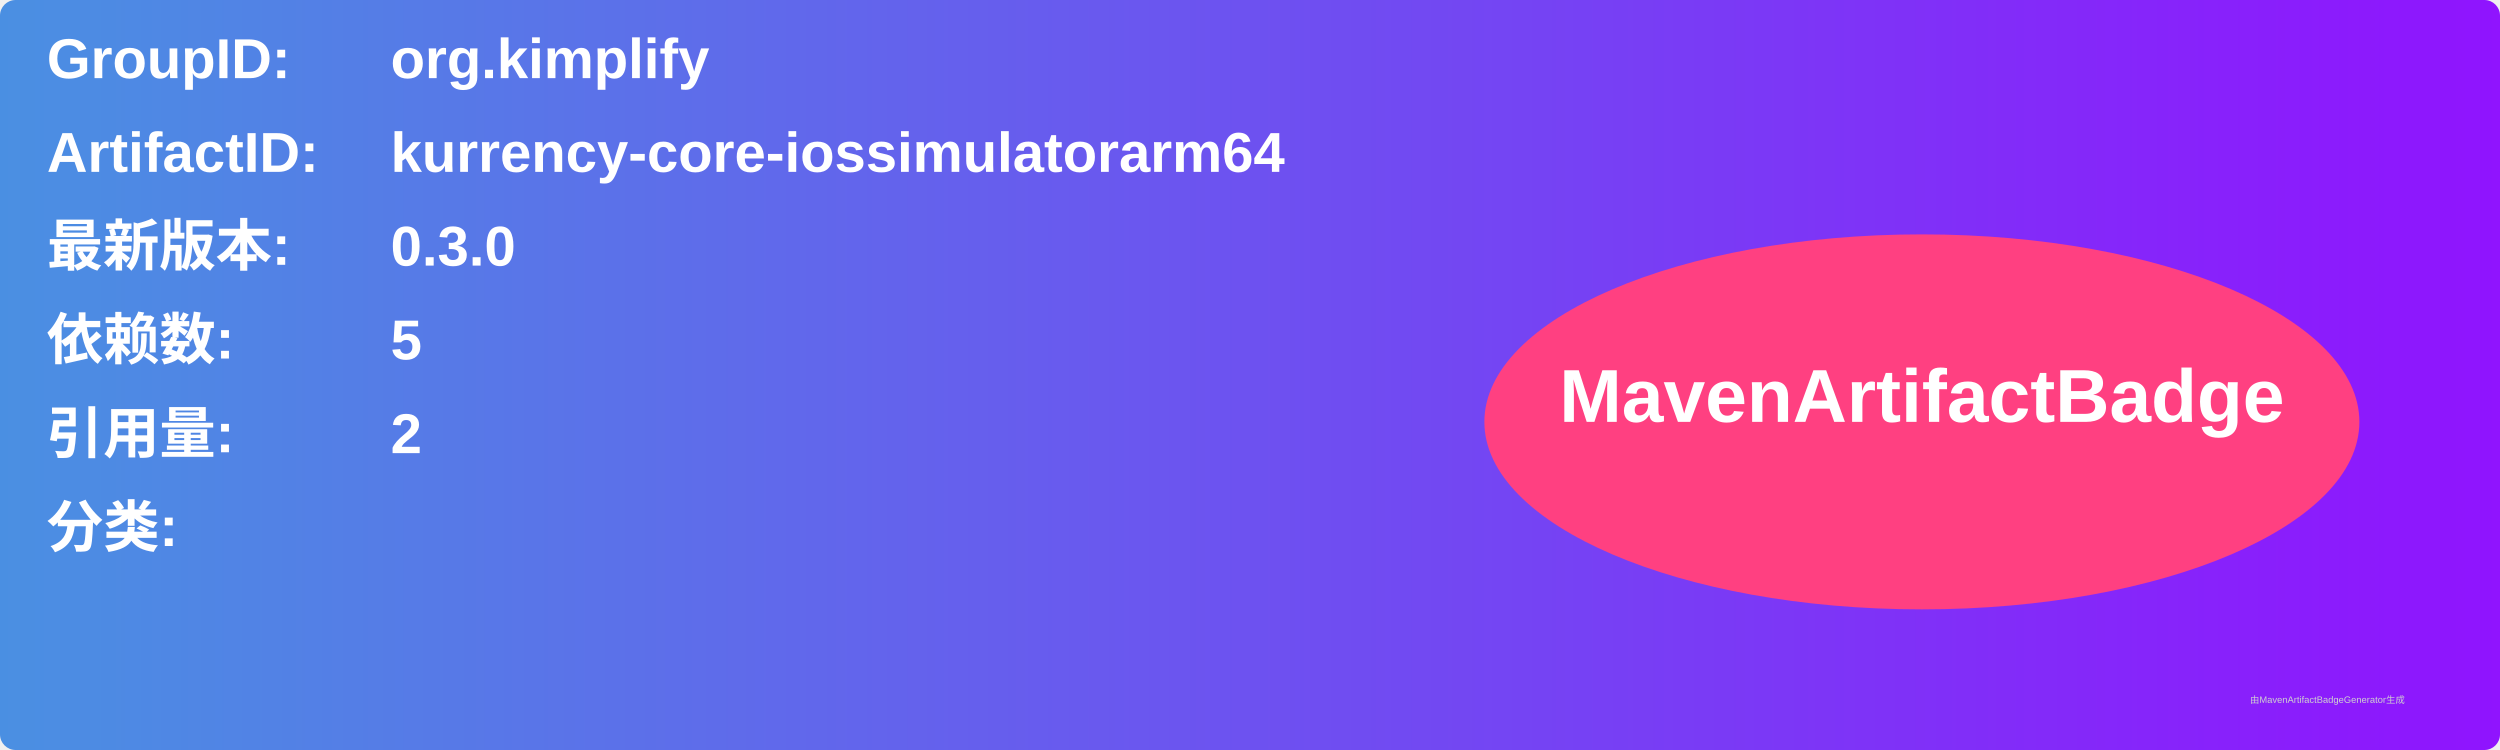
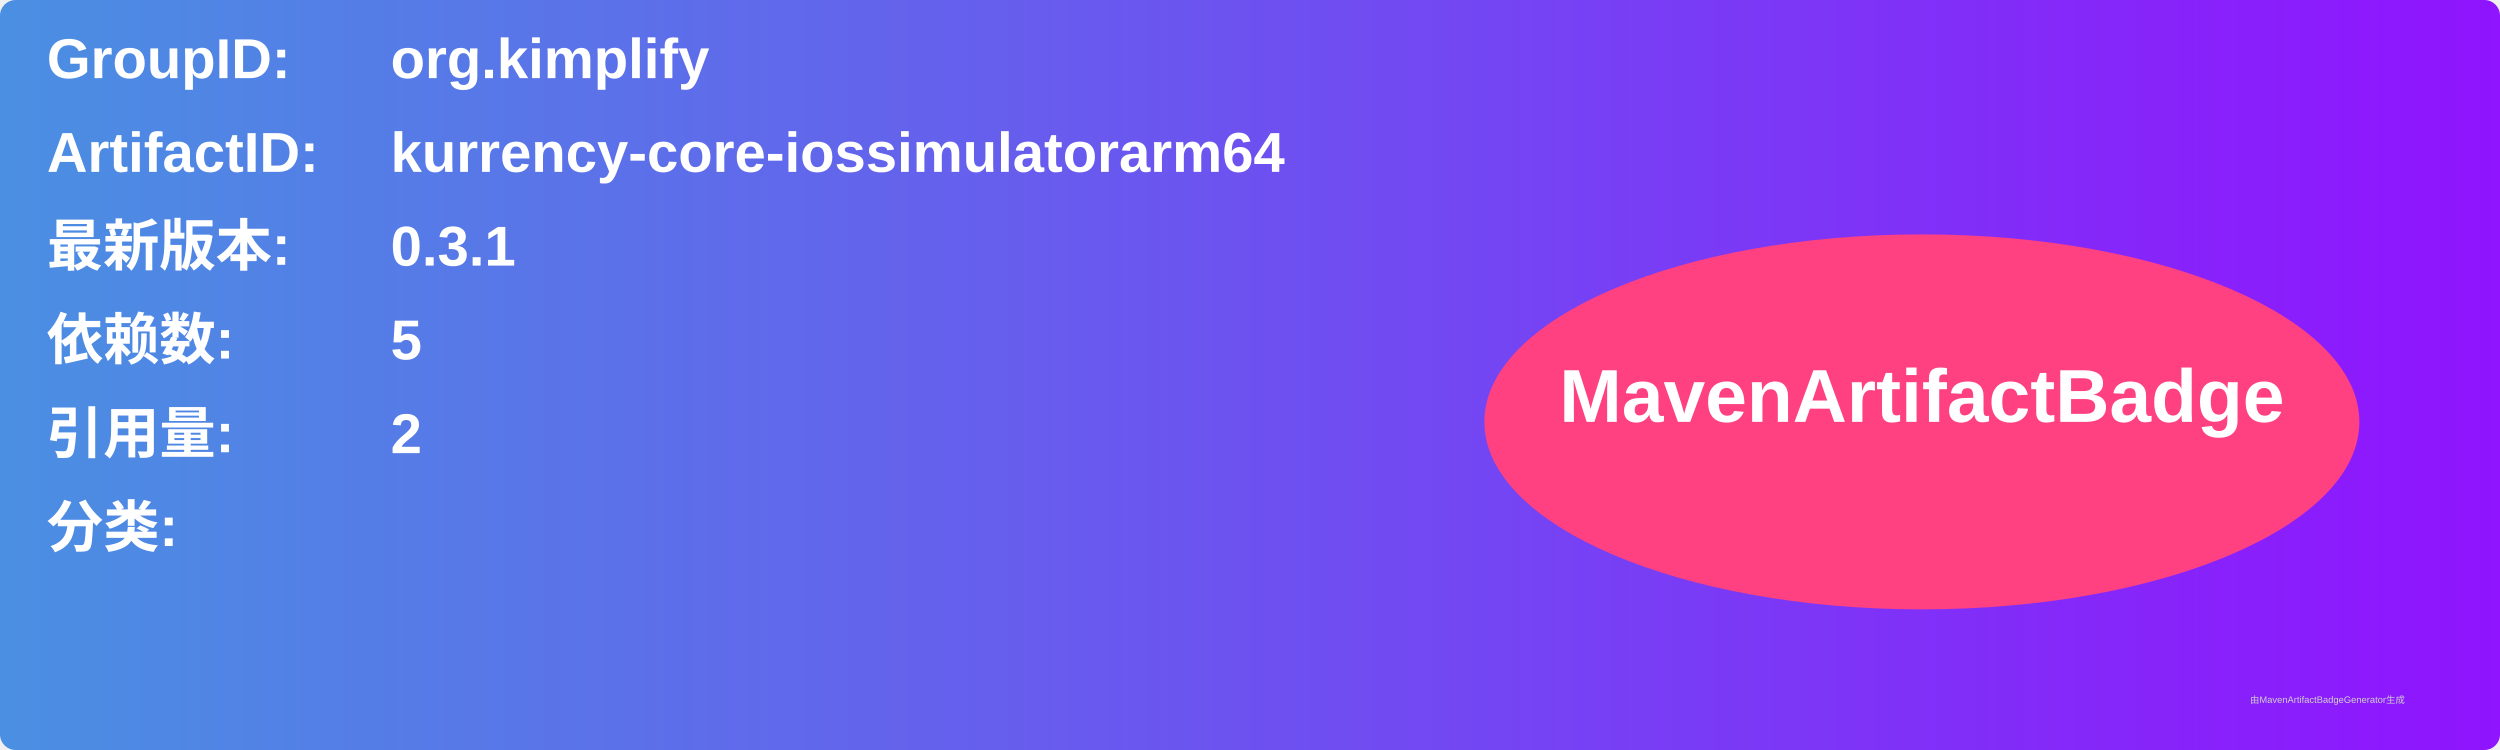
<svg xmlns="http://www.w3.org/2000/svg" width="800" height="240" viewBox="0 0 800 240">
  <linearGradient id="grad" x1="0%" y1="0%" x2="100%" y2="0%">
    <stop offset="0%" stop-color="#4a90e2" />
    <stop offset="100%" stop-color="#9013fe" />
  </linearGradient>
  <rect width="100%" height="100%" rx="5" ry="5" fill="url(#grad)" />
  <g transform="translate(15, 15)">
    <text x="0" y="10" font-family="Arial" font-size="18" fill="white" font-weight="bold" width="260">GroupID:</text>
    <text x="110" y="10" font-family="Arial" font-size="18" fill="white" font-weight="bold" width="460">org.kimplify</text>
    <text x="0" y="40" font-family="Arial" font-size="18" fill="white" font-weight="bold" width="260">ArtifactID:</text>
    <text x="110" y="40" font-family="Arial" font-size="18" fill="white" font-weight="bold" width="460">kurrency-core-iossimulatorarm64</text>
    <text x="0" y="70" font-family="Arial" font-size="18" fill="white" font-weight="bold">最新版本:</text>
    <text x="110" y="70" font-family="Arial" font-size="18" fill="white" font-weight="bold">
-       <tspan font-weight="bold">0.3.0</tspan>
+       <tspan font-weight="bold">0.3.1</tspan>
    </text>
    <text x="0" y="100" font-family="Arial" font-size="18" fill="white" font-weight="bold">依赖数: </text>
    <text x="110" y="100" font-family="Arial" font-size="18" fill="white">
      <tspan font-weight="bold">5</tspan>
    </text>
    <text x="0" y="130" font-family="Arial" font-size="18" fill="white" font-weight="bold">引用量: </text>
    <text x="110" y="130" font-family="Arial" font-size="18" fill="white">
      <tspan font-weight="bold">2</tspan>
    </text>
    <text x="0" y="160" font-family="Arial" font-size="18" fill="white" font-weight="bold">分类:</text>
    <text x="10" y="190" font-family="Arial" font-size="10" fill="white">
      <tspan font-weight="bold" />
    </text>
    <ellipse cx="600" cy="120" rx="140" ry="60" fill="#ff4081" />
    <text x="600" y="120" text-anchor="middle" font-family="Arial" font-size="24" fill="white" font-weight="bold">MavenArtifactBadge</text>
  </g>
  <text x="720" y="225" font-family="Arial" font-size="3" fill="#d0d0d0">由MavenArtifactBadgeGenerator生成</text>
</svg>
